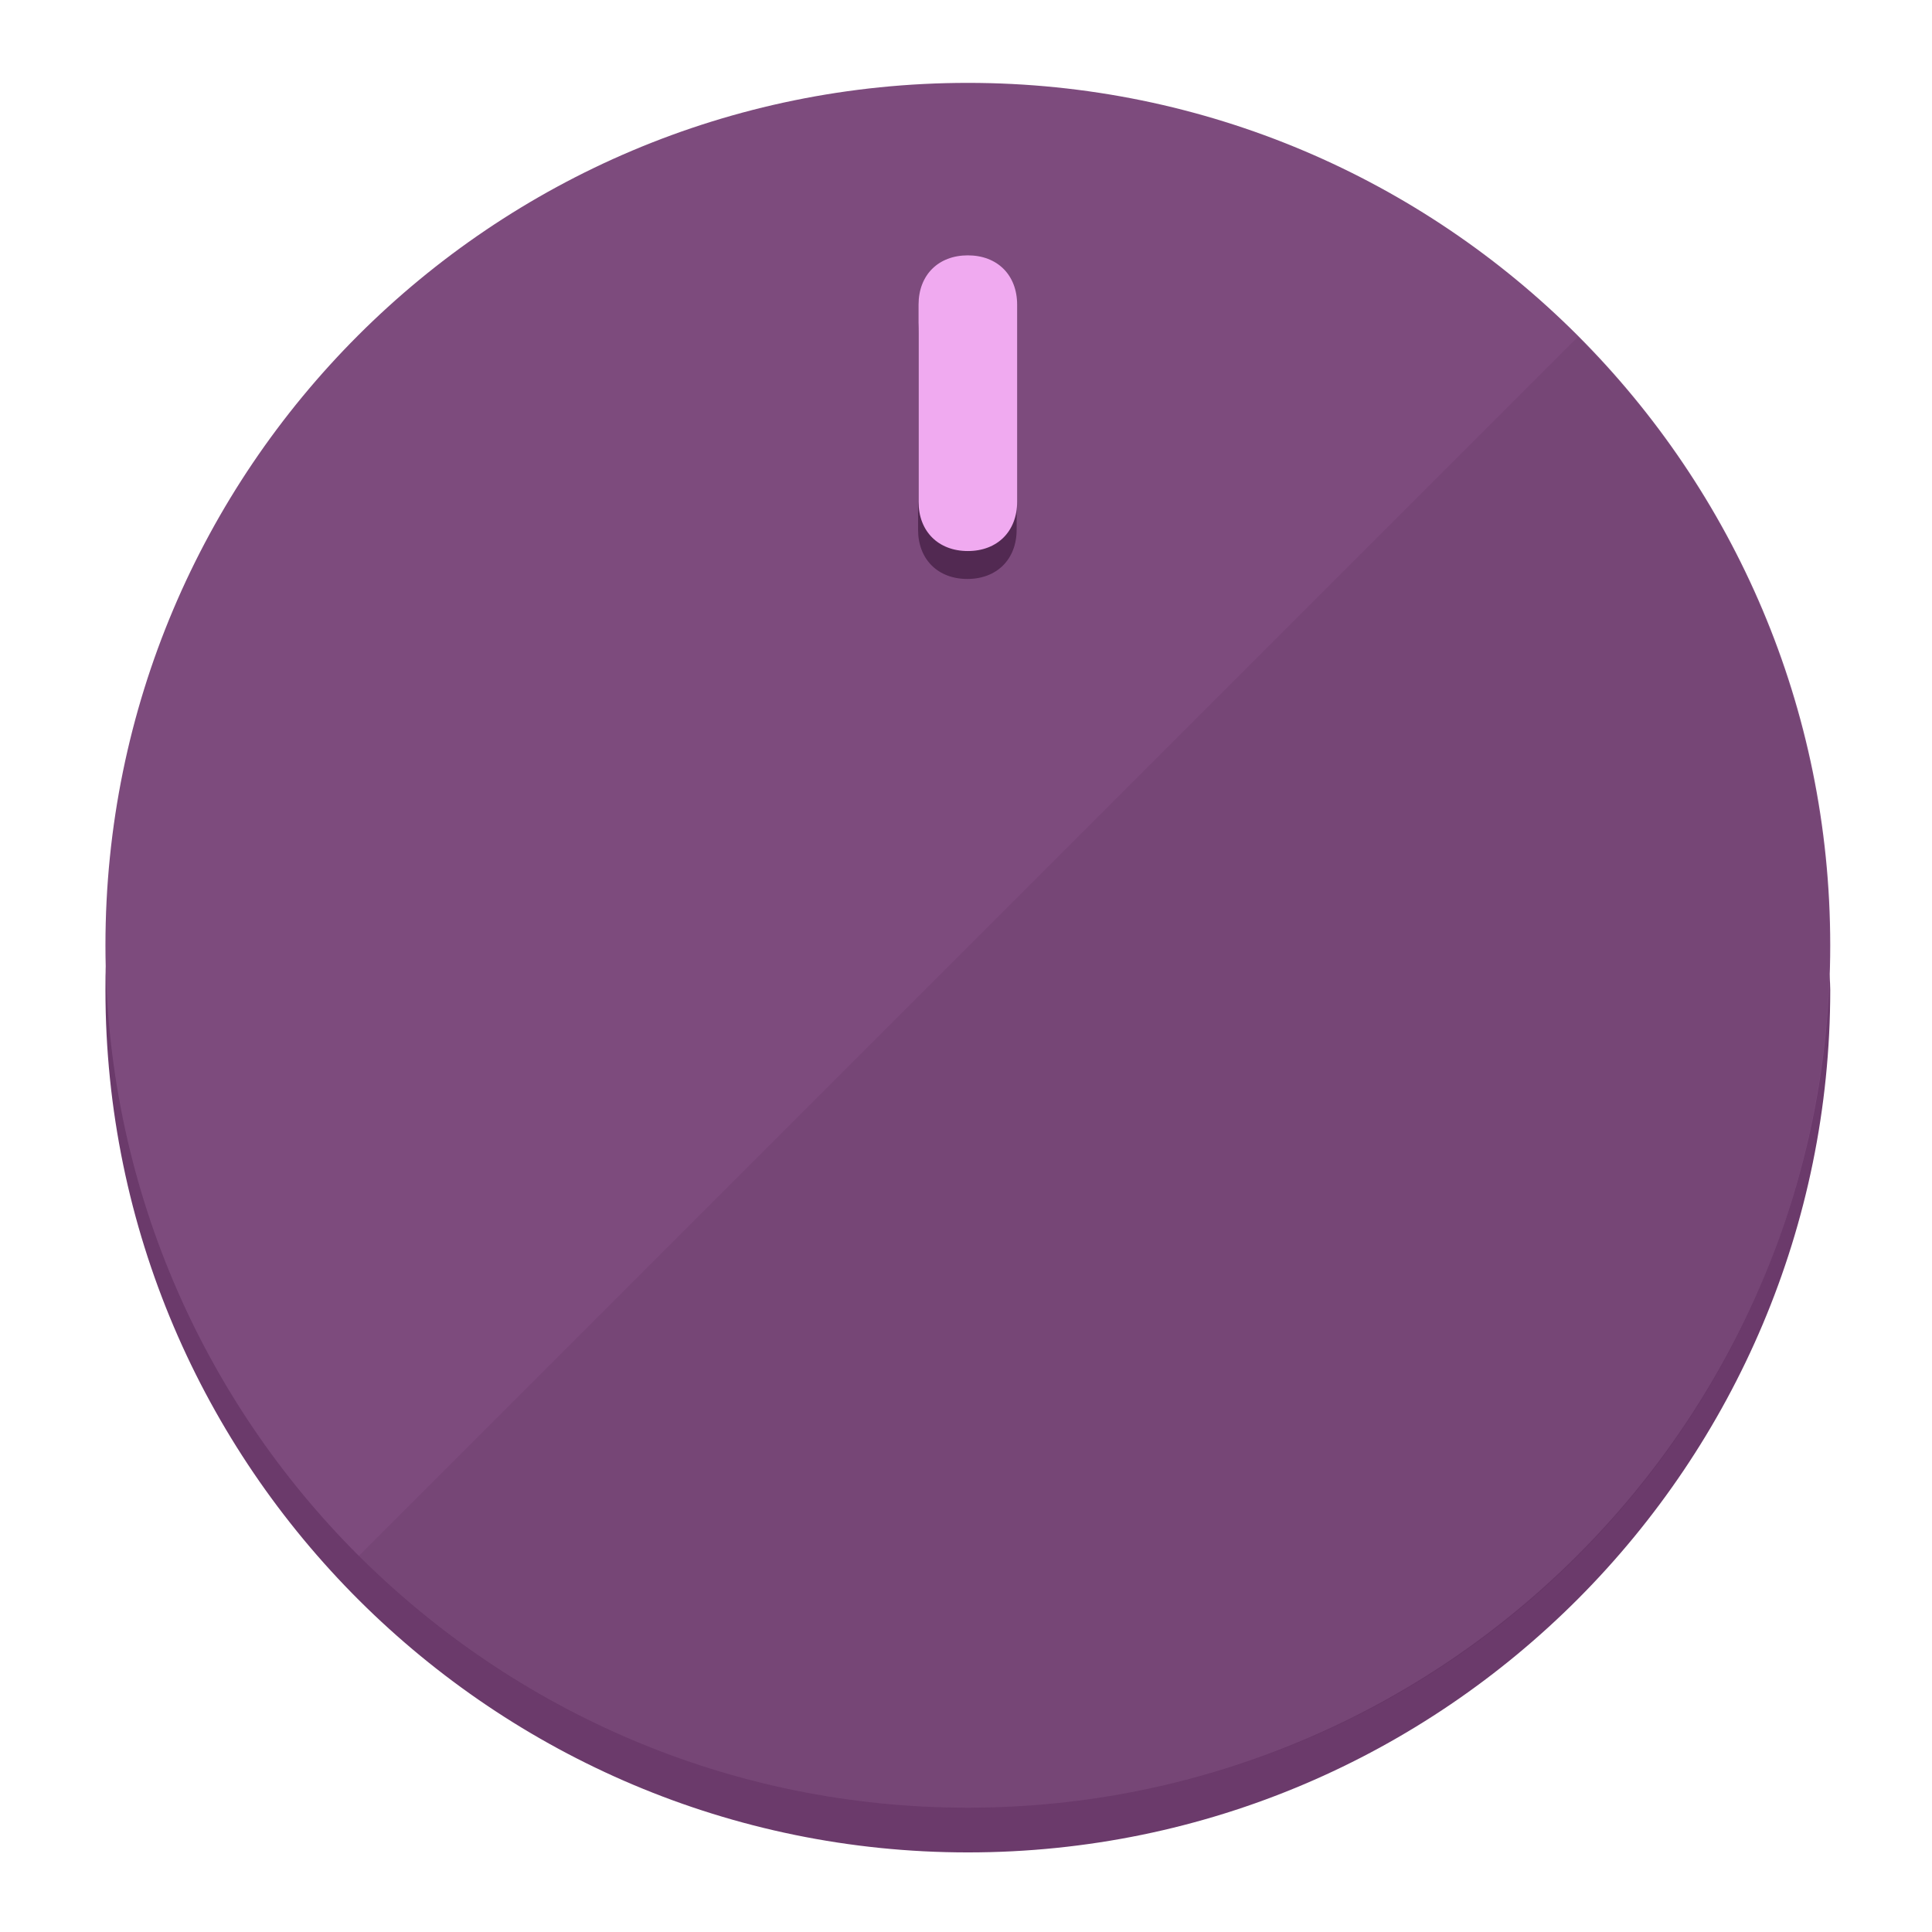
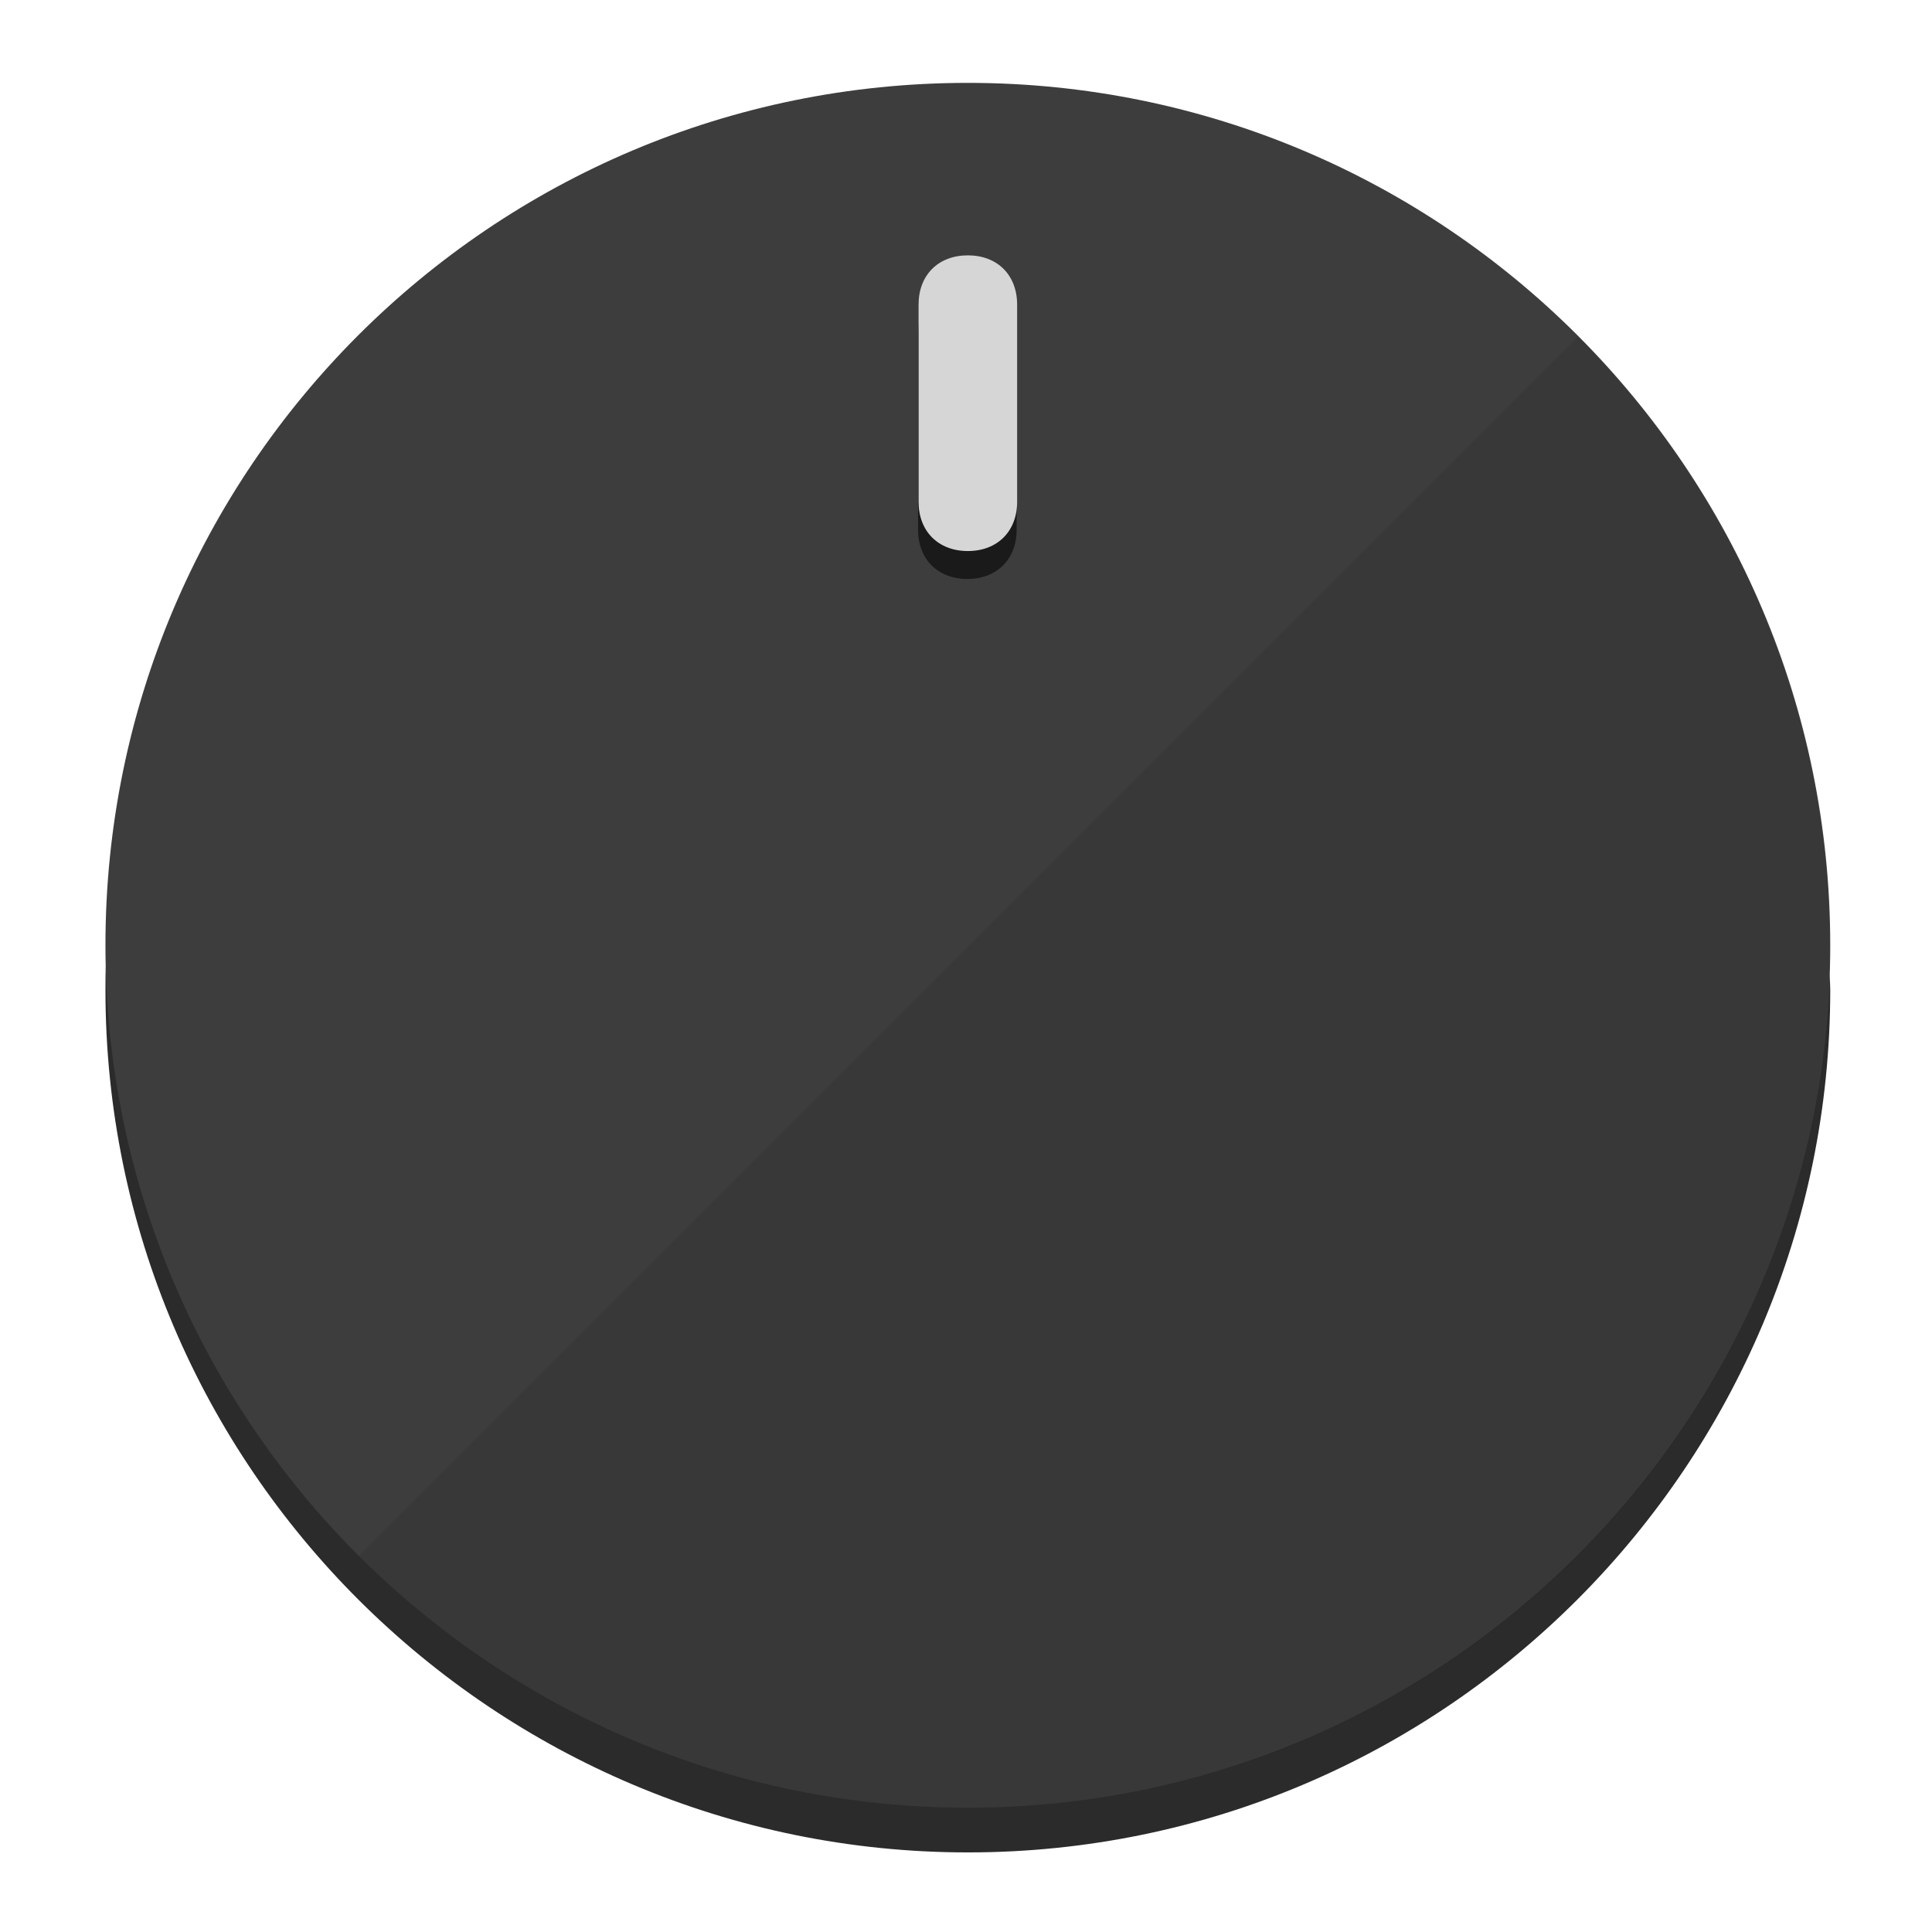
<svg xmlns="http://www.w3.org/2000/svg" height="120px" width="120px" version="1.1" id="Layer_1" viewBox="0 0 496.8 496.8" xml:space="preserve">
  <defs id="defs23" />
  <g id="g3158">
-     <path style="display:inline;fill:#6B3A6B;fill-opacity:1;stroke-width:1.584" d="m 248.875,445.92 c 116.582,0 212.89,-91.238 220.493,-205.286 0,5.069 1.267,8.87 1.267,13.939 0,121.651 -98.842,221.76 -221.76,221.76 -121.651,0 -221.76,-98.842 -221.76,-221.76 0,-5.069 0,-8.87 1.267,-13.939 7.603,114.048 103.91,205.286 220.493,205.286 z" id="path8" />
-     <circle style="display:inline;fill:#7D4B7D;fill-opacity:1;stroke-width:1.584" cx="248.875" cy="243.071" r="221.76" id="circle12" />
-     <path style="display:inline;fill:#522952;fill-opacity:0.154;stroke-width:1.587" d="m 405.744,86.606 c 86.308,86.308 86.308,227.193 0,313.5 -86.308,86.308 -227.193,86.308 -313.5,0" id="path14" />
+     <path style="display:inline;fill:#2B2B2B;fill-opacity:1;stroke-width:1.584" d="m 248.875,445.92 c 116.582,0 212.89,-91.238 220.493,-205.286 0,5.069 1.267,8.87 1.267,13.939 0,121.651 -98.842,221.76 -221.76,221.76 -121.651,0 -221.76,-98.842 -221.76,-221.76 0,-5.069 0,-8.87 1.267,-13.939 7.603,114.048 103.91,205.286 220.493,205.286 z" id="path8" />
+     <circle style="display:inline;fill:#3D3D3D;fill-opacity:1;stroke-width:1.584" cx="248.875" cy="243.071" r="221.76" id="circle12" />
+     <path style="display:inline;fill:#1A1A1A;fill-opacity:0.154;stroke-width:1.587" d="m 405.744,86.606 c 86.308,86.308 86.308,227.193 0,313.5 -86.308,86.308 -227.193,86.308 -313.5,0" id="path14" />
  </g>
  <g id="g3198">
    <circle style="display:none;fill:#000000;fill-opacity:0;stroke-width:1.584" cx="248.467" cy="243.582" r="221.76" id="circle12-3" />
-     <path style="display:inline;fill:#522952;fill-opacity:1;stroke-width:1.584" d="m 261.42,136.204 c 0,7.603 -5.069,12.672 -12.672,12.672 v 0 c -7.603,0 -12.672,-5.069 -12.672,-12.672 l -1e-5,-50.688 c 3e-5,-7.603 5.069,-12.672 12.672,-12.672 v 0 c 7.603,-1.4e-5 12.672,5.069 12.672,12.672 z" id="path3789" />
-     <path style="display:inline;fill:#F0AAF0;stroke-width:1.584" d="m 261.547,129.023 c -10e-6,7.603 -5.069,12.672 -12.672,12.672 v 0 c -7.603,1e-5 -12.672,-5.069 -12.672,-12.672 l 10e-6,-50.688 c -10e-6,-7.603 5.069,-12.672 12.672,-12.672 v 0 c 7.603,-3e-6 12.672,5.069 12.672,12.672 z" id="path915" />
+     <path style="display:inline;fill:#1A1A1A;fill-opacity:1;stroke-width:1.584" d="m 261.42,136.204 c 0,7.603 -5.069,12.672 -12.672,12.672 v 0 c -7.603,0 -12.672,-5.069 -12.672,-12.672 l -1e-5,-50.688 c 3e-5,-7.603 5.069,-12.672 12.672,-12.672 v 0 c 7.603,-1.4e-5 12.672,5.069 12.672,12.672 z" id="path3789" />
+     <path style="display:inline;fill:#D6D6D6;stroke-width:1.584" d="m 261.547,129.023 c -10e-6,7.603 -5.069,12.672 -12.672,12.672 v 0 c -7.603,1e-5 -12.672,-5.069 -12.672,-12.672 l 10e-6,-50.688 c -10e-6,-7.603 5.069,-12.672 12.672,-12.672 v 0 c 7.603,-3e-6 12.672,5.069 12.672,12.672 z" id="path915" />
  </g>
</svg>
